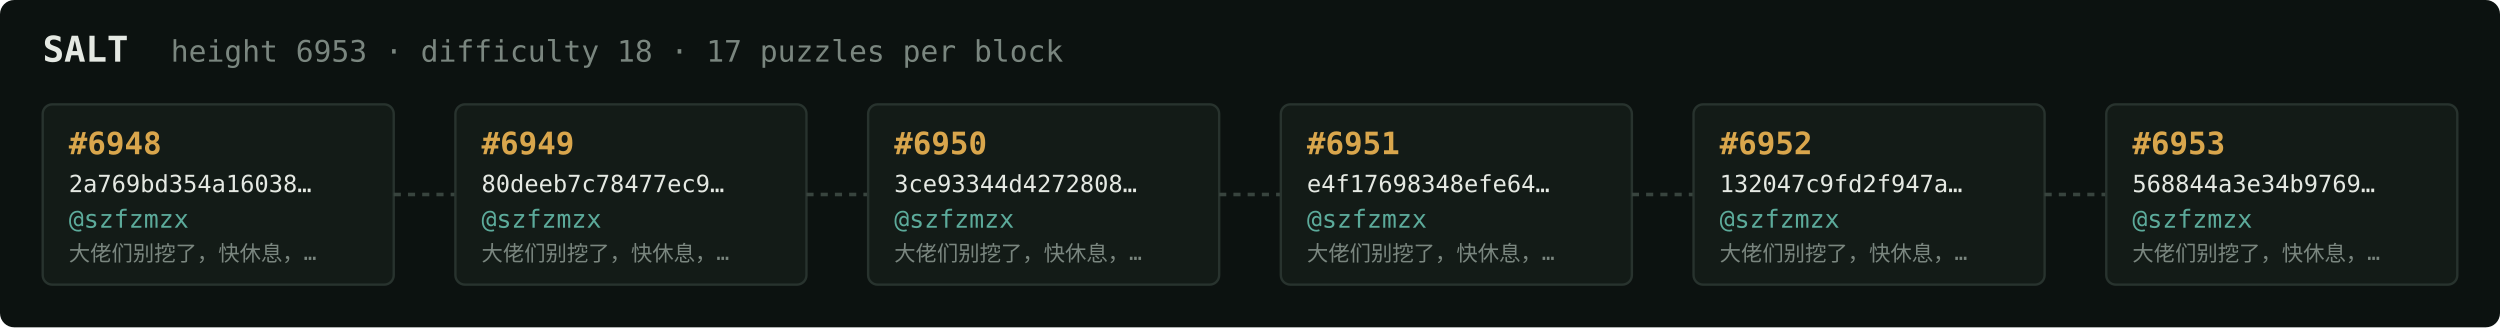
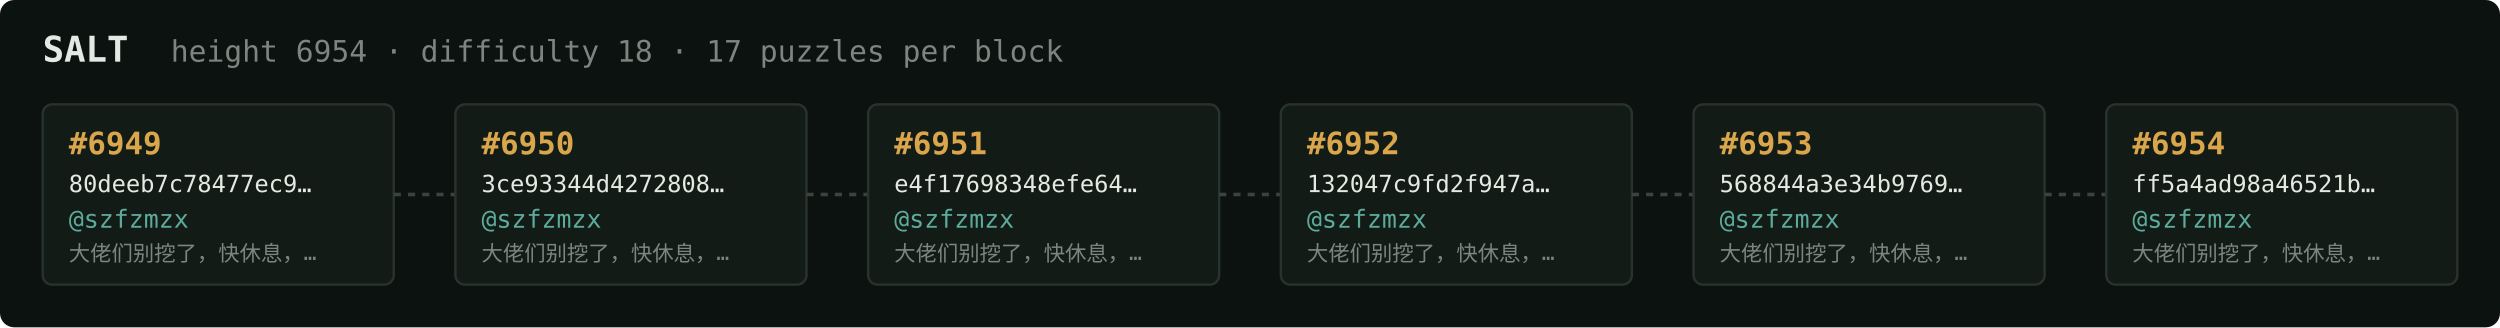
<svg xmlns="http://www.w3.org/2000/svg" width="1054" height="138" viewBox="0 0 1054 138" font-family="ui-monospace,SFMono-Regular,Menlo,monospace">
  <rect fill="#0c1210" width="1054" height="138" rx="6" />
  <text x="18" y="26" fill="#e5e9e3" font-size="15" font-weight="700">SALT</text>
-   <text x="72" y="26" fill="#7a867f" font-size="12.5">height 6953 · difficulty 18 · 17 puzzles per block</text>
+   <text x="72" y="26" fill="#7a867f" font-size="12.5">height 6954 · difficulty 18 · 17 puzzles per block</text>
  <rect x="18" y="44" width="148" height="76" rx="4" fill="#131b17" stroke="#28332e" stroke-width="1" />
-   <text x="29" y="65" fill="#d9a64c" font-size="13" font-weight="700">#6948</text>
-   <text x="29" y="81" fill="#e5e9e3" font-size="10">2a769bd354a16038…</text>
+   <text x="29" y="65" fill="#d9a64c" font-size="13" font-weight="700">#6949</text>
+   <text x="29" y="81" fill="#e5e9e3" font-size="10">80deeb7c78477ec9…</text>
  <text x="29" y="96" fill="#5cab9b" font-size="10.5">@szfzmzx</text>
  <text x="29" y="110" fill="#7a867f" font-size="9">大佬们别挖了，快休息，…</text>
  <line x1="166" y1="82.0" x2="192" y2="82.0" stroke="#38443e" stroke-width="1.5" stroke-dasharray="3 3" />
  <rect x="192" y="44" width="148" height="76" rx="4" fill="#131b17" stroke="#28332e" stroke-width="1" />
-   <text x="203" y="65" fill="#d9a64c" font-size="13" font-weight="700">#6949</text>
-   <text x="203" y="81" fill="#e5e9e3" font-size="10">80deeb7c78477ec9…</text>
+   <text x="203" y="65" fill="#d9a64c" font-size="13" font-weight="700">#6950</text>
+   <text x="203" y="81" fill="#e5e9e3" font-size="10">3ce93344d4272808…</text>
  <text x="203" y="96" fill="#5cab9b" font-size="10.5">@szfzmzx</text>
  <text x="203" y="110" fill="#7a867f" font-size="9">大佬们别挖了，快休息，…</text>
  <line x1="340" y1="82.0" x2="366" y2="82.0" stroke="#38443e" stroke-width="1.5" stroke-dasharray="3 3" />
  <rect x="366" y="44" width="148" height="76" rx="4" fill="#131b17" stroke="#28332e" stroke-width="1" />
-   <text x="377" y="65" fill="#d9a64c" font-size="13" font-weight="700">#6950</text>
-   <text x="377" y="81" fill="#e5e9e3" font-size="10">3ce93344d4272808…</text>
+   <text x="377" y="65" fill="#d9a64c" font-size="13" font-weight="700">#6951</text>
+   <text x="377" y="81" fill="#e5e9e3" font-size="10">e4f17698348efe64…</text>
  <text x="377" y="96" fill="#5cab9b" font-size="10.5">@szfzmzx</text>
  <text x="377" y="110" fill="#7a867f" font-size="9">大佬们别挖了，快休息，…</text>
  <line x1="514" y1="82.0" x2="540" y2="82.0" stroke="#38443e" stroke-width="1.5" stroke-dasharray="3 3" />
  <rect x="540" y="44" width="148" height="76" rx="4" fill="#131b17" stroke="#28332e" stroke-width="1" />
-   <text x="551" y="65" fill="#d9a64c" font-size="13" font-weight="700">#6951</text>
-   <text x="551" y="81" fill="#e5e9e3" font-size="10">e4f17698348efe64…</text>
+   <text x="551" y="65" fill="#d9a64c" font-size="13" font-weight="700">#6952</text>
+   <text x="551" y="81" fill="#e5e9e3" font-size="10">132047c9fd2f947a…</text>
  <text x="551" y="96" fill="#5cab9b" font-size="10.5">@szfzmzx</text>
  <text x="551" y="110" fill="#7a867f" font-size="9">大佬们别挖了，快休息，…</text>
  <line x1="688" y1="82.0" x2="714" y2="82.0" stroke="#38443e" stroke-width="1.5" stroke-dasharray="3 3" />
  <rect x="714" y="44" width="148" height="76" rx="4" fill="#131b17" stroke="#28332e" stroke-width="1" />
-   <text x="725" y="65" fill="#d9a64c" font-size="13" font-weight="700">#6952</text>
-   <text x="725" y="81" fill="#e5e9e3" font-size="10">132047c9fd2f947a…</text>
+   <text x="725" y="65" fill="#d9a64c" font-size="13" font-weight="700">#6953</text>
+   <text x="725" y="81" fill="#e5e9e3" font-size="10">568844a3e34b9769…</text>
  <text x="725" y="96" fill="#5cab9b" font-size="10.5">@szfzmzx</text>
  <text x="725" y="110" fill="#7a867f" font-size="9">大佬们别挖了，快休息，…</text>
  <line x1="862" y1="82.0" x2="888" y2="82.0" stroke="#38443e" stroke-width="1.5" stroke-dasharray="3 3" />
  <rect x="888" y="44" width="148" height="76" rx="4" fill="#131b17" stroke="#28332e" stroke-width="1" />
-   <text x="899" y="65" fill="#d9a64c" font-size="13" font-weight="700">#6953</text>
-   <text x="899" y="81" fill="#e5e9e3" font-size="10">568844a3e34b9769…</text>
+   <text x="899" y="65" fill="#d9a64c" font-size="13" font-weight="700">#6954</text>
+   <text x="899" y="81" fill="#e5e9e3" font-size="10">ff5a4ad98a46521b…</text>
  <text x="899" y="96" fill="#5cab9b" font-size="10.5">@szfzmzx</text>
  <text x="899" y="110" fill="#7a867f" font-size="9">大佬们别挖了，快休息，…</text>
</svg>
